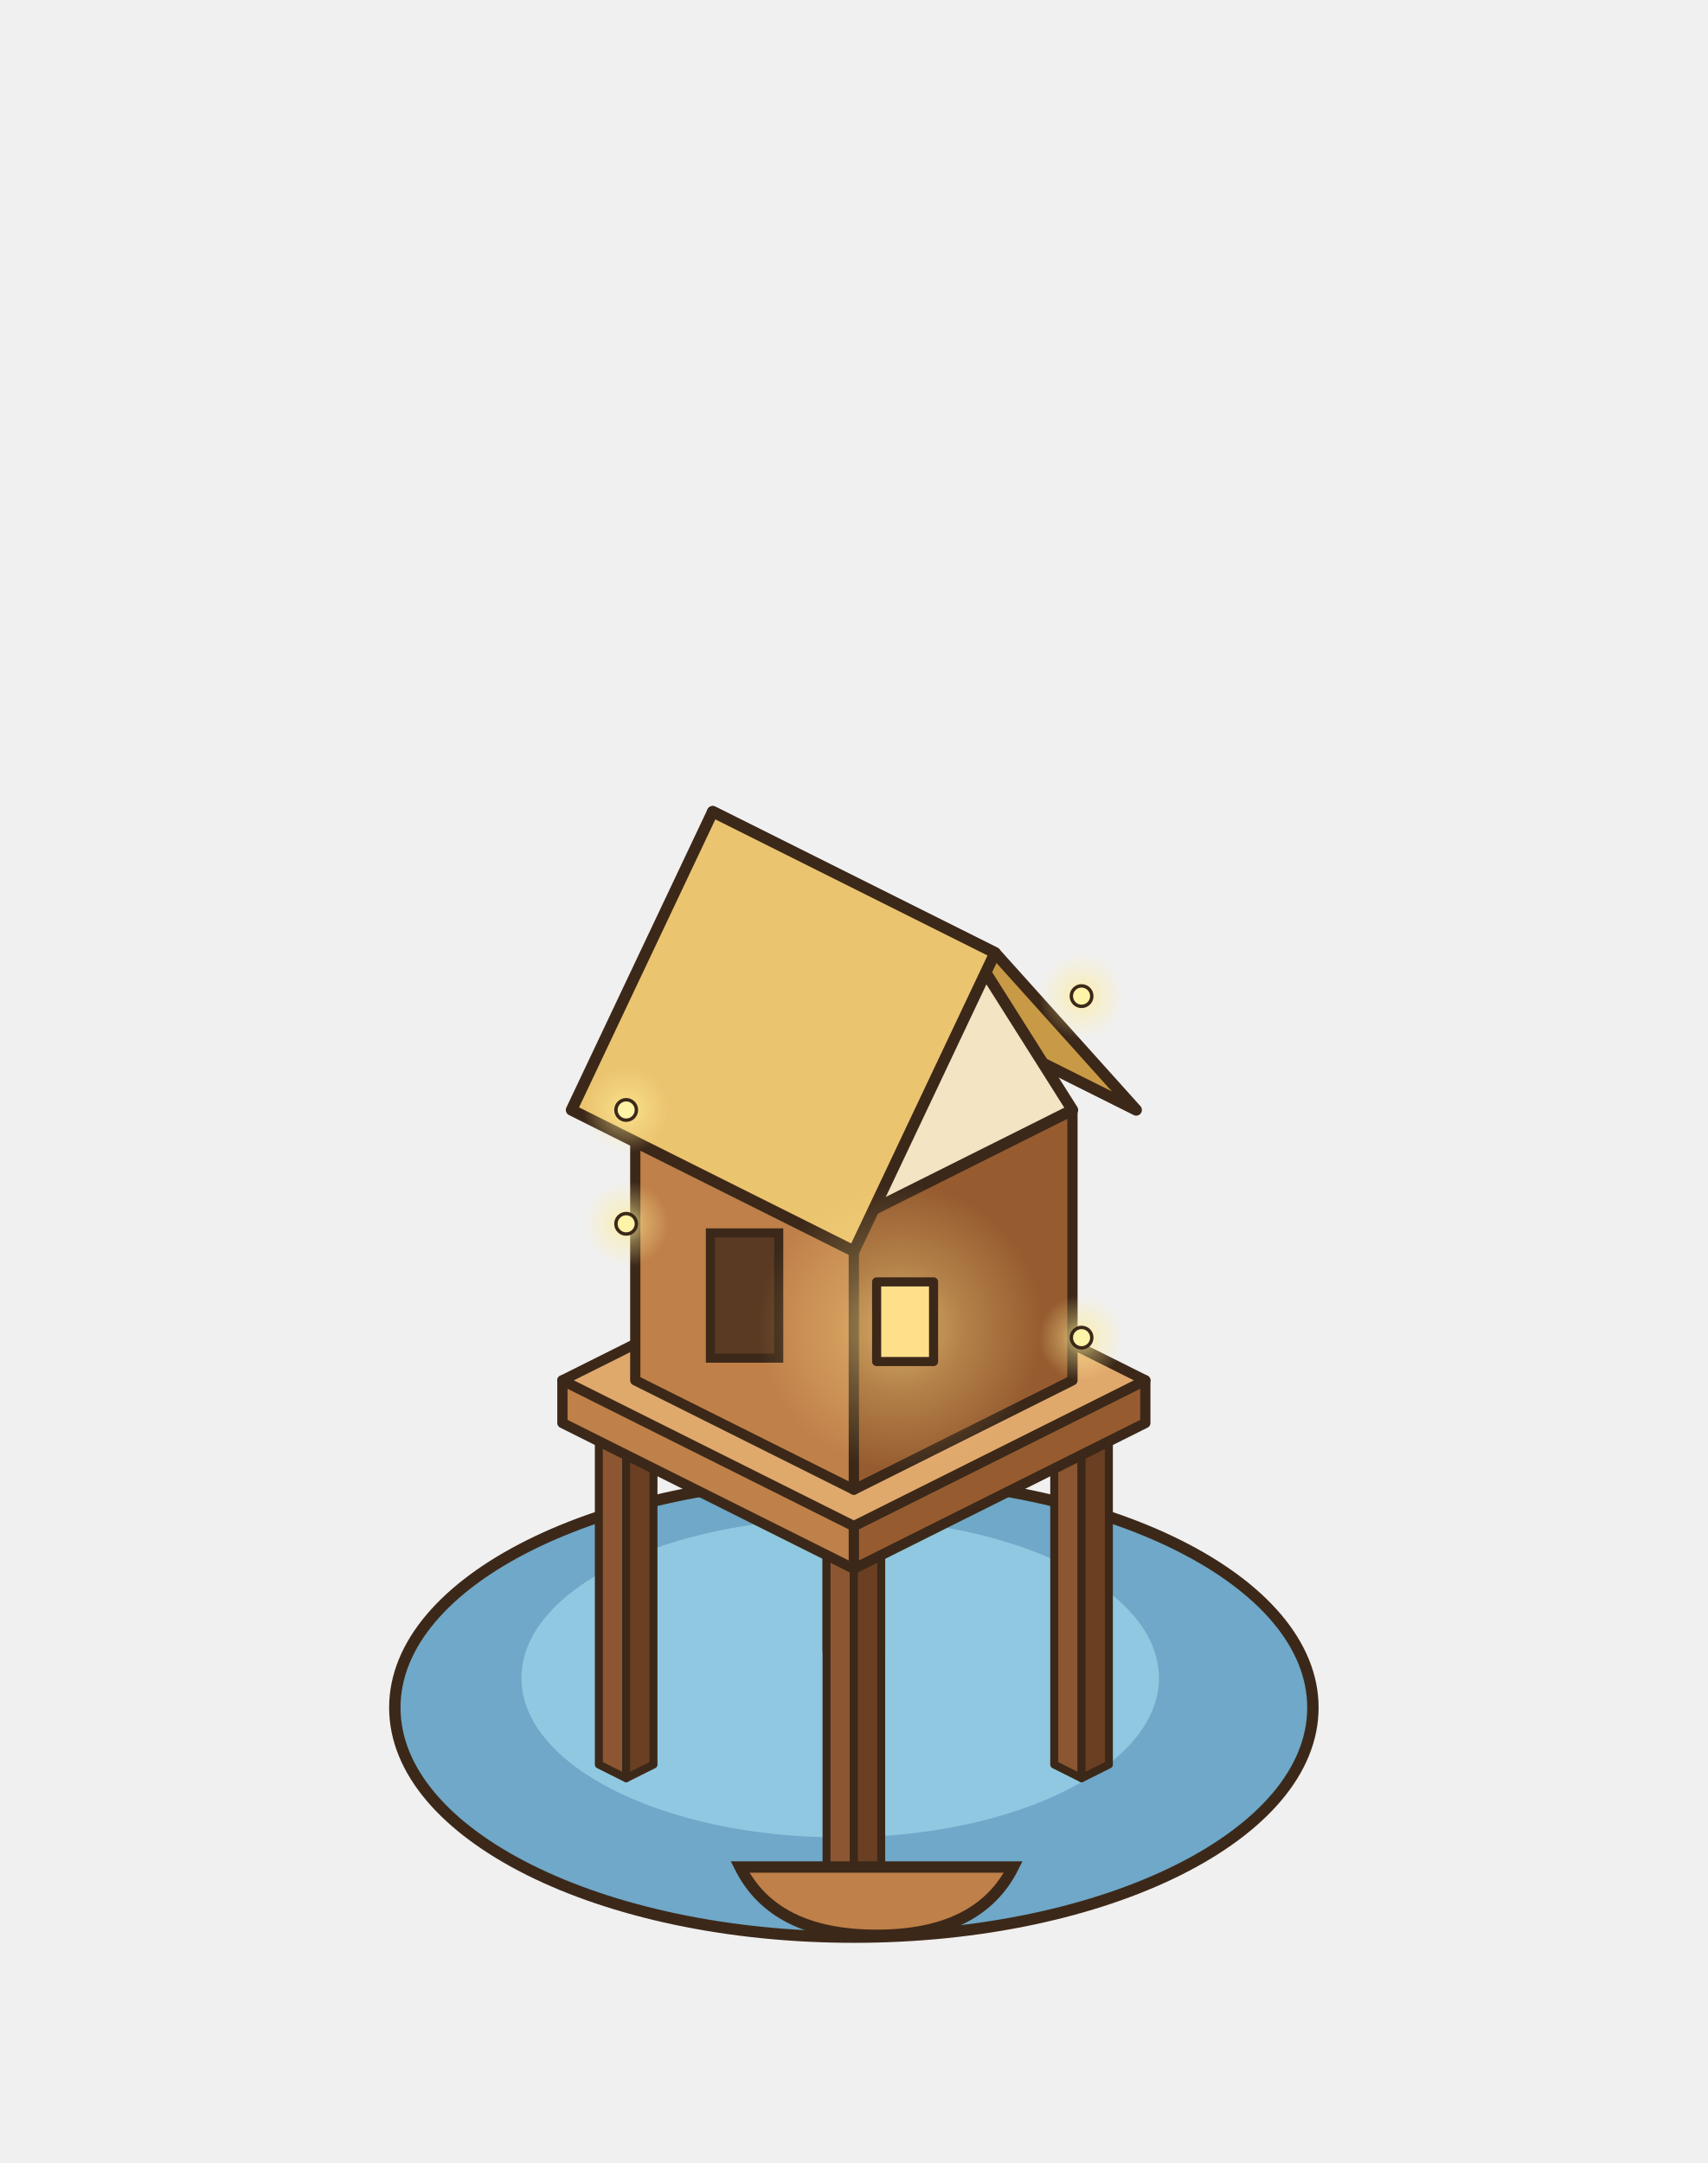
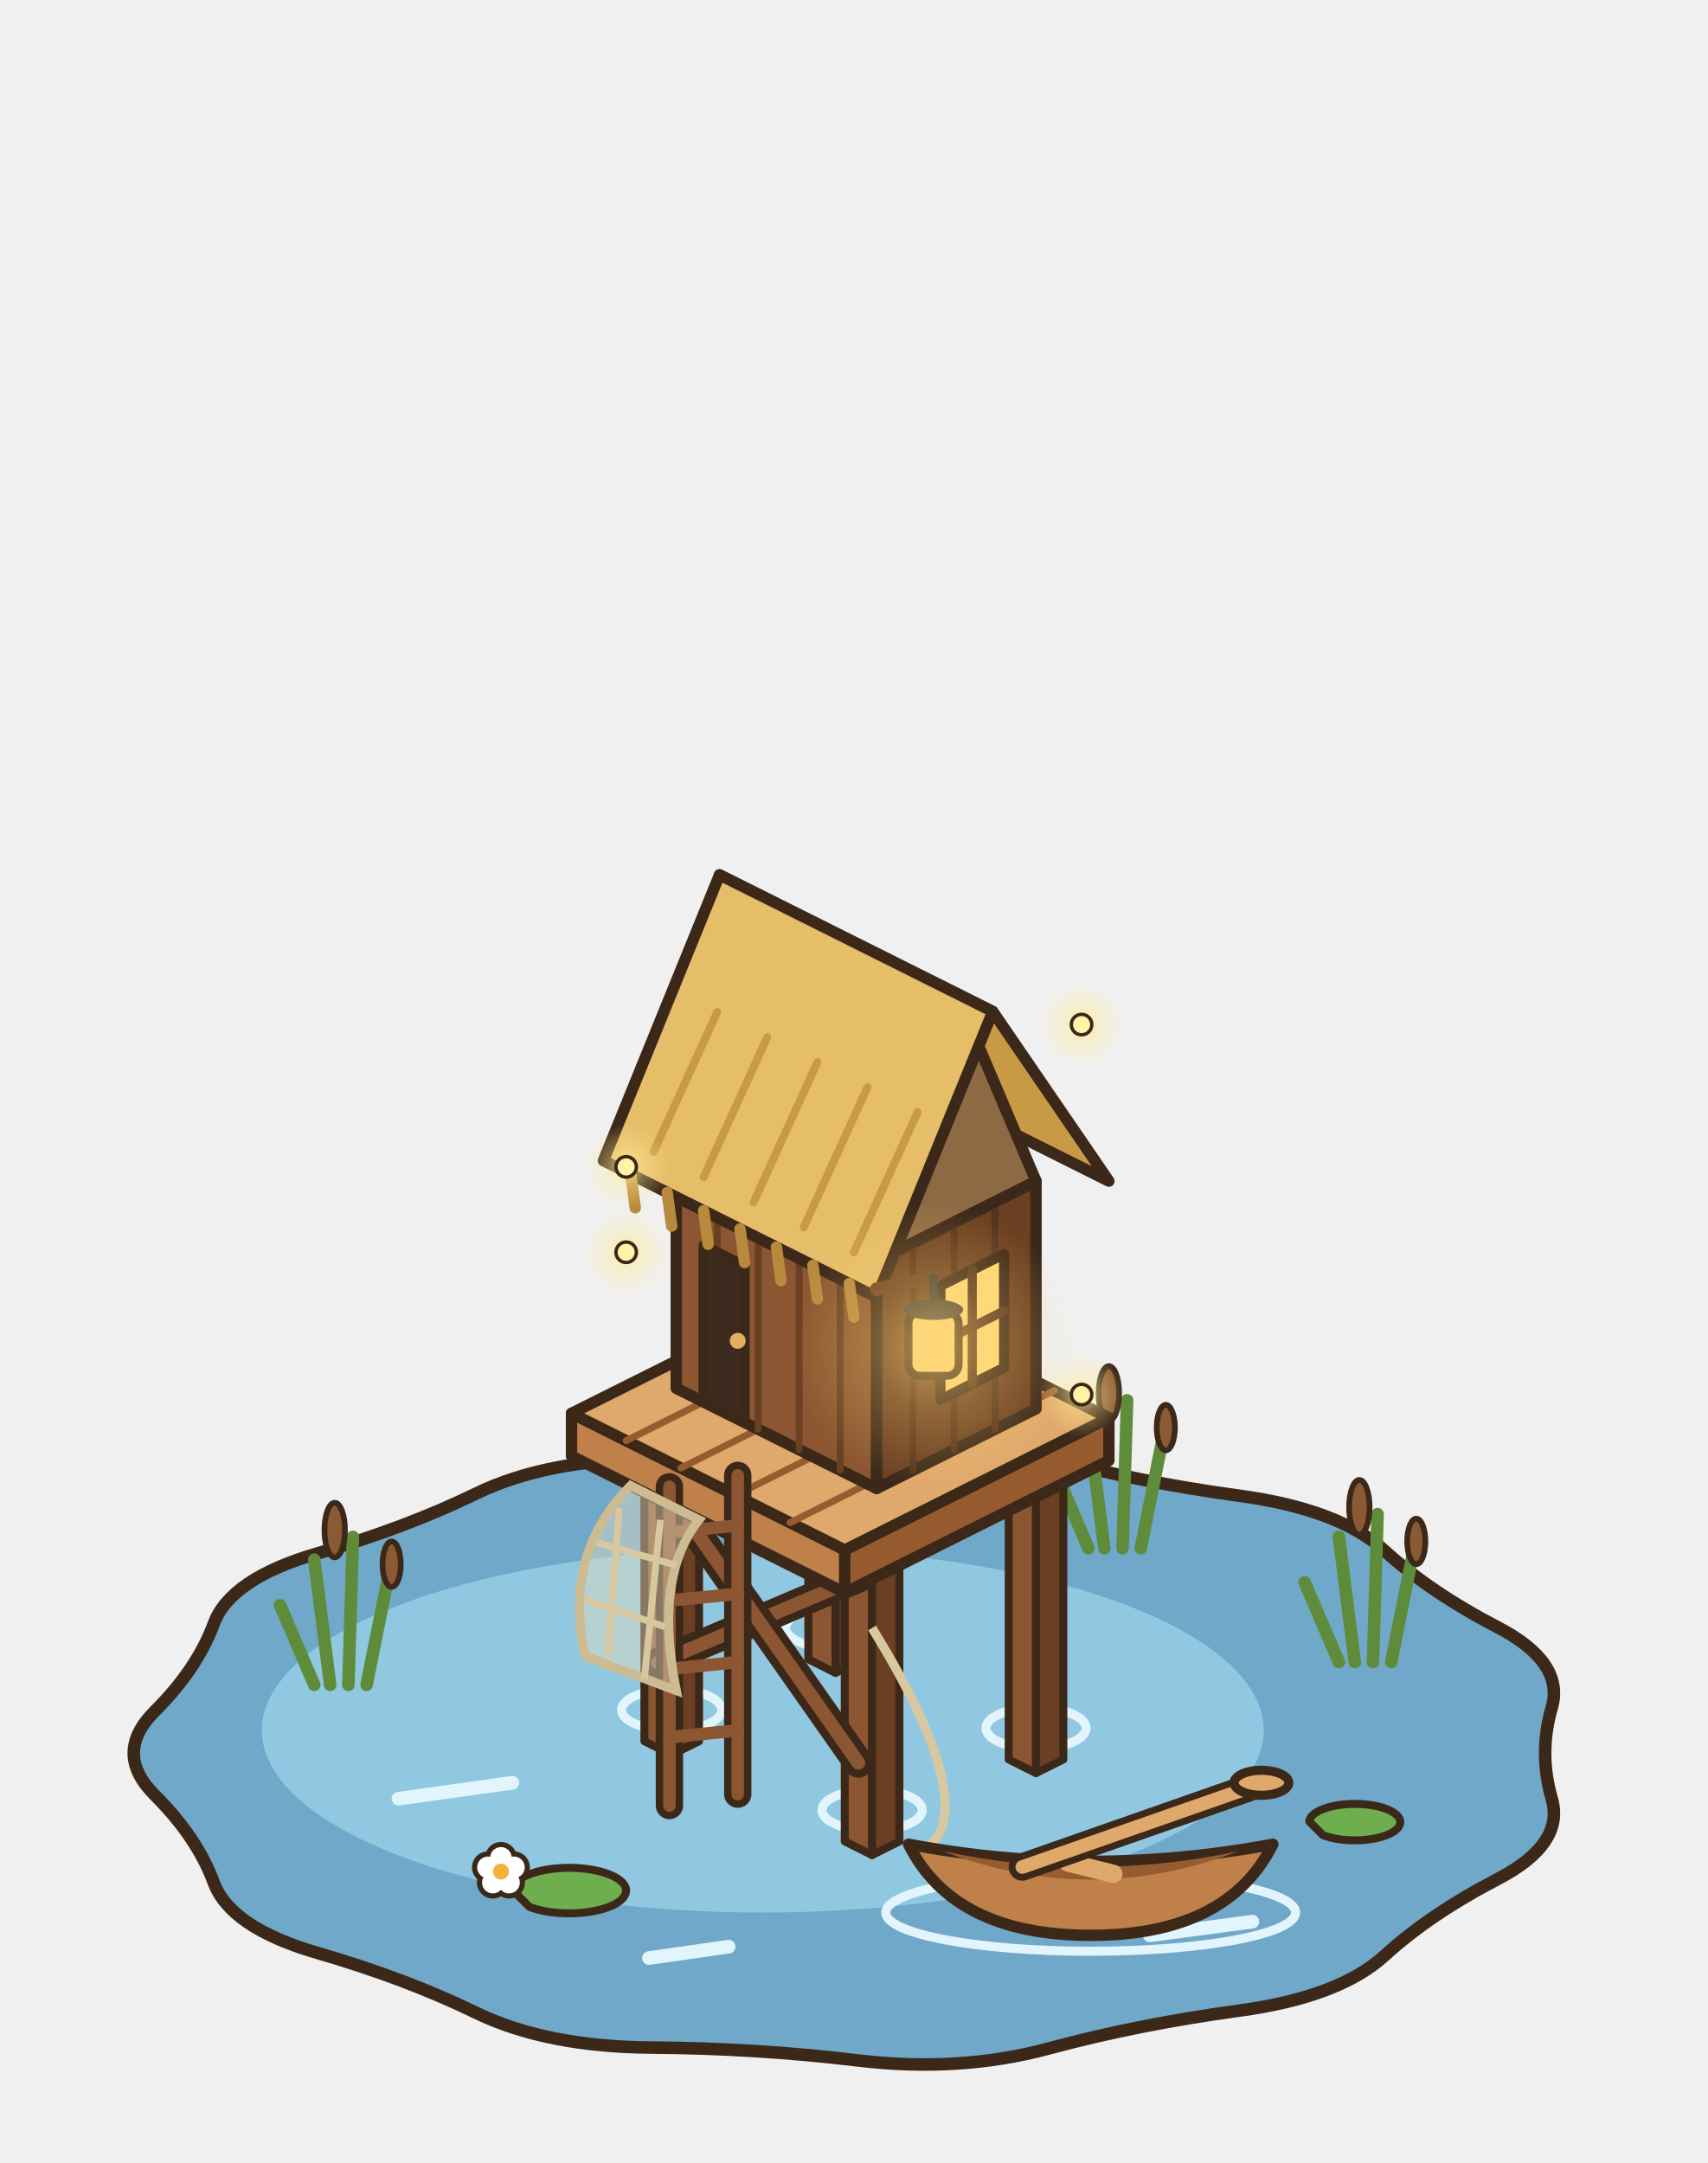
<svg xmlns="http://www.w3.org/2000/svg" width="150" height="190" viewBox="-75 -150 150 190">
-   <ellipse cx="0" cy="0" rx="40.32" ry="20.16" fill="#6FA8C8" stroke="#3C2819" stroke-width="1" stroke-linejoin="round" stroke-linecap="round" />
-   <ellipse cx="-1.2" cy="-2.6" rx="28" ry="14" fill="#8FC8E0" stroke="none" />
-   <polygon points="-2.4,-5 0,-3.8 0,-33.8 -2.4,-35" fill="#8B5631" stroke="#3C2819" stroke-width="0.7" stroke-linejoin="round" />
-   <polygon points="2.4,-5 0,-3.8 0,-33.8 2.4,-35" fill="#6A3F22" stroke="#3C2819" stroke-width="0.7" stroke-linejoin="round" />
-   <polygon points="0,-36.2 2.4,-35 0,-33.8 -2.4,-35" fill="#A9703F" stroke="#3C2819" stroke-width="0.7" stroke-linejoin="round" />
-   <polygon points="17.6,5 20,6.2 20,-23.8 17.6,-25" fill="#8B5631" stroke="#3C2819" stroke-width="0.7" stroke-linejoin="round" />
-   <polygon points="22.4,5 20,6.2 20,-23.8 22.4,-25" fill="#6A3F22" stroke="#3C2819" stroke-width="0.7" stroke-linejoin="round" />
-   <polygon points="20,-26.2 22.4,-25 20,-23.8 17.6,-25" fill="#A9703F" stroke="#3C2819" stroke-width="0.7" stroke-linejoin="round" />
-   <polygon points="-22.4,5 -20,6.2 -20,-23.8 -22.4,-25" fill="#8B5631" stroke="#3C2819" stroke-width="0.7" stroke-linejoin="round" />
-   <polygon points="-17.6,5 -20,6.2 -20,-23.8 -17.6,-25" fill="#6A3F22" stroke="#3C2819" stroke-width="0.7" stroke-linejoin="round" />
-   <polygon points="-20,-26.2 -17.6,-25 -20,-23.8 -22.4,-25" fill="#A9703F" stroke="#3C2819" stroke-width="0.7" stroke-linejoin="round" />
-   <polygon points="-2.4,15 0,16.2 0,-13.8 -2.4,-15" fill="#8B5631" stroke="#3C2819" stroke-width="0.7" stroke-linejoin="round" />
-   <polygon points="2.4,15 0,16.2 0,-13.8 2.4,-15" fill="#6A3F22" stroke="#3C2819" stroke-width="0.7" stroke-linejoin="round" />
-   <polygon points="0,-16.2 2.4,-15 0,-13.8 -2.4,-15" fill="#A9703F" stroke="#3C2819" stroke-width="0.7" stroke-linejoin="round" />
-   <polygon points="-25.6,-25 0,-12.2 0,-15.95 -25.6,-28.75" fill="#BF8049" stroke="#3C2819" stroke-width="0.9" stroke-linejoin="round" />
-   <polygon points="25.6,-25 0,-12.2 0,-15.95 25.6,-28.75" fill="#965C30" stroke="#3C2819" stroke-width="0.9" stroke-linejoin="round" />
-   <polygon points="0,-41.55 25.6,-28.75 0,-15.95 -25.6,-28.75" fill="#E0A96C" stroke="#3C2819" stroke-width="0.9" stroke-linejoin="round" />
-   <polygon points="-19.2,-28.75 0,-19.15 0,-42.9 -19.2,-52.5" fill="#BF8049" stroke="#3C2819" stroke-width="0.9" stroke-linejoin="round" />
-   <polygon points="19.2,-28.75 0,-19.15 0,-42.9 19.2,-52.5" fill="#965C30" stroke="#3C2819" stroke-width="0.9" stroke-linejoin="round" />
-   <polygon points="0,-62.1 19.2,-52.5 0,-42.9 -19.2,-52.5" fill="#E0A96C" stroke="#3C2819" stroke-width="0.9" stroke-linejoin="round" />
-   <polygon points="0,-64.9 24.8,-52.5 12.4,-66.3 -12.4,-78.7" fill="#C99A45" stroke="#3C2819" stroke-width="1" stroke-linejoin="round" />
-   <polygon points="19.2,-52.5 0,-42.9 9.6,-67.7" fill="#F3E4C4" stroke="#3C2819" stroke-width="1" stroke-linejoin="round" />
-   <polygon points="-12.4,-78.7 12.4,-66.3 0,-40.1 -24.8,-52.5" fill="#EBC46F" stroke="#3C2819" stroke-width="1" stroke-linejoin="round" />
-   <rect x="-12.6" y="-41.7" width="6" height="11" fill="#5A3A22" stroke="#3C2819" stroke-width="0.8" />
+   <path d="M61.3,0.01 Q60.14,4 61.3,7.99 Q62.46,11.99 56.53,15.07 Q50.59,18.16 46.61,21.79 Q42.63,25.43 33.81,26.62 Q24.98,27.82 17.12,29.94 Q9.26,32.06 0.35,30.99 Q-8.56,29.92 -17.8,29.86 Q-27.04,29.79 -33.21,26.79 Q-39.38,23.79 -47.07,21.56 Q-54.77,19.33 -56.23,15.35 Q-57.7,11.38 -61.4,7.69 Q-65.1,4 -61.4,0.31 Q-57.7,-3.38 -56.23,-7.35 Q-54.77,-11.33 -47.07,-13.56 Q-39.38,-15.79 -33.21,-18.79 Q-27.04,-21.79 -17.8,-21.86 Q-8.56,-21.92 0.35,-22.99 Q9.26,-24.06 17.12,-21.94 Q24.98,-19.82 33.81,-18.62 Q42.63,-17.43 46.61,-13.79 Q50.59,-10.16 56.53,-7.07 Q62.46,-3.99 61.3,0.01 Z" fill="#6FA8C8" stroke="#3C2819" stroke-width="1.1" stroke-linejoin="round" stroke-linecap="round" />
+   <ellipse cx="-8" cy="2" rx="44" ry="16" fill="#8FC8E0" stroke="none" />
+   <path d="M-40,8 l10,-1.4 M26,20 l9,-1.2 M-18,22 l7,-1" stroke="#E2F4FC" stroke-width="1.2" stroke-linecap="round" />
+   <path d="M-46,-2 l-1.4,-11 M-44.4,-2 l0.4,-13 M-42.8,-2 l2,-10 M-47.4,-2 l-3,-7" stroke="#5E8C3A" stroke-width="1.1" stroke-linecap="round" />
+   <ellipse cx="-45.6" cy="-15.6" rx="0.9" ry="2.4" fill="#8A5A34" stroke="#3C2819" stroke-width="0.5" stroke-linejoin="round" stroke-linecap="round" />
+   <ellipse cx="-40.6" cy="-12.6" rx="0.8" ry="2" fill="#8A5A34" stroke="#3C2819" stroke-width="0.5" stroke-linejoin="round" stroke-linecap="round" />
+   <path d="M44,-4 l-1.4,-11 M45.6,-4 l0.4,-13 M47.2,-4 l2,-10 M42.6,-4 l-3,-7" stroke="#5E8C3A" stroke-width="1.1" stroke-linecap="round" />
+   <ellipse cx="44.4" cy="-17.6" rx="0.9" ry="2.4" fill="#8A5A34" stroke="#3C2819" stroke-width="0.5" stroke-linejoin="round" stroke-linecap="round" />
+   <ellipse cx="49.4" cy="-14.6" rx="0.8" ry="2" fill="#8A5A34" stroke="#3C2819" stroke-width="0.5" stroke-linejoin="round" stroke-linecap="round" />
+   <path d="M22,-14 l-1.4,-11 M23.6,-14 l0.4,-13 M25.2,-14 l2,-10 M20.6,-14 l-3,-7" stroke="#5E8C3A" stroke-width="1.1" stroke-linecap="round" />
+   <ellipse cx="22.4" cy="-27.6" rx="0.9" ry="2.4" fill="#8A5A34" stroke="#3C2819" stroke-width="0.5" stroke-linejoin="round" stroke-linecap="round" />
+   <ellipse cx="27.4" cy="-24.6" rx="0.8" ry="2" fill="#8A5A34" stroke="#3C2819" stroke-width="0.5" stroke-linejoin="round" stroke-linecap="round" />
+   <path d="M-30,16 a5,2 0 1 1 1.5,1.5 L-30,16 Z" fill="#6FAE4E" stroke="#3C2819" stroke-width="0.7" stroke-linejoin="round" stroke-linecap="round" />
+   <path d="M40,10 a4,1.6 0 1 1 1.2,1.2 L40,10 Z" fill="#6FAE4E" stroke="#3C2819" stroke-width="0.7" stroke-linejoin="round" stroke-linecap="round" />
+   <circle cx="-31" cy="13.2" r="1.4" fill="#3C2819" />
+   <circle cx="-29.86" cy="14.03" r="1.4" fill="#3C2819" />
+   <circle cx="-30.29" cy="15.37" r="1.4" fill="#3C2819" />
+   <circle cx="-31.71" cy="15.37" r="1.4" fill="#3C2819" />
+   <circle cx="-32.14" cy="14.03" r="1.4" fill="#3C2819" />
+   <circle cx="-31" cy="13.2" r="0.95" fill="#FFFFFF" />
+   <circle cx="-29.86" cy="14.03" r="0.95" fill="#FFFFFF" />
+   <circle cx="-30.29" cy="15.37" r="0.95" fill="#FFFFFF" />
+   <circle cx="-31.71" cy="15.37" r="0.95" fill="#FFFFFF" />
+   <circle cx="-32.14" cy="14.03" r="0.95" fill="#FFFFFF" />
+   <circle cx="-31" cy="14.4" r="0.7" fill="#F2B33D" />
+   <ellipse cx="-1.6" cy="-7" rx="4.4" ry="1.8" fill="none" stroke="#E2F4FC" stroke-width="0.8" />
+   <polygon points="-4,-4.25 -1.6,-3.05 -1.6,-29.3 -4,-30.5" fill="#8B5631" stroke="#3C2819" stroke-width="0.7" stroke-linejoin="round" />
+   <polygon points="0.8,-4.25 -1.6,-3.05 -1.6,-29.3 0.8,-30.5" fill="#6A3F22" stroke="#3C2819" stroke-width="0.7" stroke-linejoin="round" />
+   <polygon points="-1.6,-31.7 0.8,-30.5 -1.6,-29.3 -4,-30.5" fill="#A9703F" stroke="#3C2819" stroke-width="0.7" stroke-linejoin="round" />
+   <ellipse cx="16" cy="1.8" rx="4.4" ry="1.8" fill="none" stroke="#E2F4FC" stroke-width="0.8" />
+   <polygon points="13.6,4.55 16,5.75 16,-20.5 13.6,-21.7" fill="#8B5631" stroke="#3C2819" stroke-width="0.7" stroke-linejoin="round" />
+   <polygon points="18.4,4.55 16,5.75 16,-20.5 18.4,-21.7" fill="#6A3F22" stroke="#3C2819" stroke-width="0.7" stroke-linejoin="round" />
+   <polygon points="16,-22.9 18.4,-21.7 16,-20.5 13.6,-21.7" fill="#A9703F" stroke="#3C2819" stroke-width="0.7" stroke-linejoin="round" />
+   <ellipse cx="-16" cy="0.2" rx="4.4" ry="1.8" fill="none" stroke="#E2F4FC" stroke-width="0.8" />
+   <polygon points="-18.4,2.95 -16,4.15 -16,-22.1 -18.4,-23.3" fill="#8B5631" stroke="#3C2819" stroke-width="0.7" stroke-linejoin="round" />
+   <polygon points="-13.6,2.95 -16,4.15 -16,-22.1 -13.6,-23.3" fill="#6A3F22" stroke="#3C2819" stroke-width="0.7" stroke-linejoin="round" />
+   <polygon points="-16,-24.5 -13.6,-23.3 -16,-22.1 -18.4,-23.3" fill="#A9703F" stroke="#3C2819" stroke-width="0.7" stroke-linejoin="round" />
+   <ellipse cx="1.6" cy="9" rx="4.4" ry="1.8" fill="none" stroke="#E2F4FC" stroke-width="0.8" />
+   <polygon points="-0.8,11.75 1.6,12.95 1.6,-13.3 -0.8,-14.5" fill="#8B5631" stroke="#3C2819" stroke-width="0.7" stroke-linejoin="round" />
+   <polygon points="4,11.75 1.6,12.95 1.6,-13.3 4,-14.5" fill="#6A3F22" stroke="#3C2819" stroke-width="0.7" stroke-linejoin="round" />
+   <polygon points="1.6,-15.7 4,-14.5 1.6,-13.3 -0.8,-14.5" fill="#A9703F" stroke="#3C2819" stroke-width="0.7" stroke-linejoin="round" />
+   <path d="M-17.2,-3.95 L0.4,-11.4" stroke="#3C2819" stroke-width="2.6" stroke-linecap="round" />
+   <path d="M-17.2,-3.95 L0.4,-11.4" stroke="#8B5631" stroke-width="1.2" stroke-linecap="round" />
+   <path d="M-17.2,-20.2 L0.4,4.85" stroke="#3C2819" stroke-width="2.6" stroke-linecap="round" />
+   <path d="M-17.2,-20.2 L0.4,4.85" stroke="#8B5631" stroke-width="1.2" stroke-linecap="round" />
+   <polygon points="-24.8,-22.1 -0.8,-10.1 -0.8,-13.85 -24.8,-25.85" fill="#BF8049" stroke="#3C2819" stroke-width="1" stroke-linejoin="round" />
+   <polygon points="22.4,-21.7 -0.8,-10.1 -0.8,-13.85 22.4,-25.45" fill="#965C30" stroke="#3C2819" stroke-width="1" stroke-linejoin="round" />
+   <polygon points="-1.6,-37.45 22.4,-25.45 -0.8,-13.85 -24.8,-25.85" fill="#E0A96C" stroke="#3C2819" stroke-width="1" stroke-linejoin="round" />
+   <line x1="3.2" y1="-35.05" x2="-20" y2="-23.45" stroke="#965C30" stroke-width="0.6" stroke-linecap="round" />
+   <line x1="8" y1="-32.65" x2="-15.2" y2="-21.05" stroke="#965C30" stroke-width="0.6" stroke-linecap="round" />
+   <line x1="12.8" y1="-30.25" x2="-10.4" y2="-18.65" stroke="#965C30" stroke-width="0.6" stroke-linecap="round" />
+   <line x1="17.6" y1="-27.85" x2="-5.6" y2="-16.25" stroke="#965C30" stroke-width="0.6" stroke-linecap="round" />
+   <path d="M1.6,-7 Q10.8,8 6.8,12" stroke="#D8C8A0" stroke-width="0.8" fill="none" />
+   <ellipse cx="20.8" cy="18" rx="18" ry="3.4" fill="none" stroke="#E2F4FC" stroke-width="0.8" />
+   <path d="M4.8,12 Q8.8,20 20.8,20 Q32.8,20 36.8,12 Q20.8,15 4.8,12 Z" fill="#BF8049" stroke="#3C2819" stroke-width="1" stroke-linejoin="round" stroke-linecap="round" />
+   <path d="M7.8,12.6 Q20.8,15.4 33.8,12.6 Q20.8,17.6 7.8,12.6 Z" fill="#965C30" stroke="none" />
+   <line x1="18.8" y1="13.6" x2="22.8" y2="14.6" stroke="#E0A96C" stroke-width="1.6" stroke-linecap="round" />
+   <path d="M14.8,14 L34.8,7" stroke="#3C2819" stroke-width="2.4" stroke-linecap="round" />
+   <path d="M14.8,14 L34.8,7" stroke="#E0A96C" stroke-width="1.2" stroke-linecap="round" />
+   <ellipse cx="35.8" cy="6.6" rx="2.4" ry="1.1" fill="#E0A96C" stroke="#3C2819" stroke-width="0.8" stroke-linejoin="round" stroke-linecap="round" />
+   <path d="M-16.2,8.6 L-16.2,-19.4 M-10.2,7.6 L-10.2,-20.4" stroke="#3C2819" stroke-width="2.4" stroke-linecap="round" />
+   <path d="M-16.2,8.6 L-16.2,-19.4 M-10.2,7.6 L-10.2,-20.4" stroke="#8B5631" stroke-width="1.1" stroke-linecap="round" />
+   <line x1="-16.2" y1="2.6" x2="-10.2" y2="2" stroke="#8B5631" stroke-width="1.1" stroke-linecap="round" />
+   <line x1="-16.2" y1="-3.4" x2="-10.2" y2="-4" stroke="#8B5631" stroke-width="1.1" stroke-linecap="round" />
+   <line x1="-16.2" y1="-9.4" x2="-10.2" y2="-10" stroke="#8B5631" stroke-width="1.1" stroke-linecap="round" />
+   <line x1="-16.2" y1="-15.4" x2="-10.2" y2="-16" stroke="#8B5631" stroke-width="1.1" stroke-linecap="round" />
+   <polygon points="-15.6,-28.05 2,-19.25 2,-39.25 -15.6,-48.05" fill="#8B5631" stroke="#3C2819" stroke-width="1" stroke-linejoin="round" />
+   <polygon points="16,-26.25 2,-19.25 2,-39.25 16,-46.25" fill="#6A3F22" stroke="#3C2819" stroke-width="1" stroke-linejoin="round" />
+   <polygon points="-1.6,-55.05 16,-46.25 2,-39.25 -15.6,-48.05" fill="#A9703F" stroke="#3C2819" stroke-width="1" stroke-linejoin="round" />
+   <line x1="-12" y1="-26.25" x2="-12" y2="-46.25" stroke="#6A3F22" stroke-width="0.6" stroke-linecap="round" />
+   <line x1="-8.4" y1="-24.45" x2="-8.4" y2="-44.45" stroke="#6A3F22" stroke-width="0.6" stroke-linecap="round" />
+   <line x1="-4.8" y1="-22.65" x2="-4.8" y2="-42.65" stroke="#6A3F22" stroke-width="0.6" stroke-linecap="round" />
+   <line x1="-1.2" y1="-20.85" x2="-1.2" y2="-40.85" stroke="#6A3F22" stroke-width="0.6" stroke-linecap="round" />
+   <line x1="12.4" y1="-24.45" x2="12.4" y2="-44.45" stroke="#56331C" stroke-width="0.6" stroke-linecap="round" />
+   <line x1="8.8" y1="-22.65" x2="8.8" y2="-42.65" stroke="#56331C" stroke-width="0.6" stroke-linecap="round" />
+   <line x1="5.2" y1="-20.85" x2="5.2" y2="-40.85" stroke="#56331C" stroke-width="0.6" stroke-linecap="round" />
+   <polygon points="-13.2,-26.85 -9.6,-25.05 -9.6,-38.8 -13.2,-40.6" fill="#3D2A1E" stroke="#3C2819" stroke-width="0.9" stroke-linejoin="round" />
+   <ellipse cx="-10.2" cy="-32.22" rx="0.7" ry="0.7" fill="#E0B060" stroke="none" />
+   <polygon points="13.2,-29.85 7.6,-27.05 7.6,-37.05 13.2,-39.85" fill="#FFD978" stroke="#3C2819" stroke-width="0.9" stroke-linejoin="round" />
+   <line x1="10.4" y1="-28.45" x2="10.4" y2="-38.45" stroke="#56331C" stroke-width="0.8" stroke-linecap="round" />
+   <line x1="13.2" y1="-34.85" x2="7.6" y2="-32.05" stroke="#56331C" stroke-width="0.8" stroke-linecap="round" />
+   <polygon points="-1.6,-58.25 22.4,-46.25 12.2,-61.15 -11.8,-73.15" fill="#C99A45" stroke="#3C2819" stroke-width="1" stroke-linejoin="round" />
+   <polygon points="16,-46.25 2,-39.25 9,-62.75" fill="#8E6A44" stroke="#3C2819" stroke-width="1" stroke-linejoin="round" />
+   <polygon points="-11.8,-73.15 12.2,-61.15 2,-36.05 -22,-48.05" fill="#E6BE6A" stroke="#3C2819" stroke-width="1" stroke-linejoin="round" />
+   <line x1="-17.6" y1="-48.8" x2="-12" y2="-61.1" stroke="#C99A45" stroke-width="0.7" stroke-linecap="round" />
+   <line x1="-13.2" y1="-46.6" x2="-7.6" y2="-58.9" stroke="#C99A45" stroke-width="0.7" stroke-linecap="round" />
+   <line x1="-8.8" y1="-44.4" x2="-3.2" y2="-56.7" stroke="#C99A45" stroke-width="0.7" stroke-linecap="round" />
+   <line x1="-4.4" y1="-42.2" x2="1.2" y2="-54.5" stroke="#C99A45" stroke-width="0.7" stroke-linecap="round" />
+   <line x1="0" y1="-40" x2="5.6" y2="-52.3" stroke="#C99A45" stroke-width="0.7" stroke-linecap="round" />
+   <line x1="-19.6" y1="-46.85" x2="-19.2" y2="-43.9" stroke="#B88A3E" stroke-width="1" stroke-linecap="round" />
+   <line x1="-16.4" y1="-45.25" x2="-16" y2="-42.3" stroke="#B88A3E" stroke-width="1" stroke-linecap="round" />
+   <line x1="-13.2" y1="-43.65" x2="-12.8" y2="-40.7" stroke="#B88A3E" stroke-width="1" stroke-linecap="round" />
+   <line x1="-10" y1="-42.05" x2="-9.6" y2="-39.1" stroke="#B88A3E" stroke-width="1" stroke-linecap="round" />
+   <line x1="-6.8" y1="-40.45" x2="-6.4" y2="-37.5" stroke="#B88A3E" stroke-width="1" stroke-linecap="round" />
+   <line x1="-3.6" y1="-38.85" x2="-3.2" y2="-35.9" stroke="#B88A3E" stroke-width="1" stroke-linecap="round" />
+   <line x1="-0.4" y1="-37.25" x2="0" y2="-34.3" stroke="#B88A3E" stroke-width="1" stroke-linecap="round" />
+   <path d="M-19.6,-19.5 Q-25.6,-13.5 -23.6,-4.5 L-15.6,-1.5 Q-17.6,-11.5 -13.6,-16.5 Z" fill="#E8DCC0" fill-opacity="0.45" stroke="#CDBB92" stroke-width="0.8" />
+   <path d="M-22.6,-14.5 l7,2 M-23.6,-9.5 l7,2.4 M-20.6,-17.5 l-1,13 M-17,-16.5 l-1.4,14" stroke="#D8C8A0" stroke-width="0.6" />
+   <line x1="2" y1="-36.75" x2="7" y2="-37.75" stroke="#6A3F22" stroke-width="1.2" stroke-linecap="round" />
+   <line x1="7" y1="-37.75" x2="7" y2="-34.75" stroke="#3D3A36" stroke-width="0.7" stroke-linecap="round" />
+   <rect x="4.8" y="-34.75" width="4.4" height="5.6" rx="1" fill="#FFD978" stroke="#3C2819" stroke-width="0.7" />
+   <ellipse cx="7" cy="-34.95" rx="2.6" ry="0.9" fill="#3D3A36" stroke="none" />
  <defs>
    <radialGradient id="lueur27">
-       <stop offset="0" stop-color="rgb(255,224,138)" stop-opacity="0.63" />
-       <stop offset="0.45" stop-color="rgb(255,224,138)" stop-opacity="0.28" />
-       <stop offset="1" stop-color="rgb(255,224,138)" stop-opacity="0" />
+       <stop offset="0" stop-color="rgb(255,214,120)" stop-opacity="0.61" />
+       <stop offset="0.45" stop-color="rgb(255,214,120)" stop-opacity="0.27" />
+       <stop offset="1" stop-color="rgb(255,214,120)" stop-opacity="0" />
    </radialGradient>
  </defs>
-   <circle cx="4" cy="-33.4" r="12.5" fill="url(#lueur27)" />
-   <polygon points="2,-37.4 7,-37.4 7,-30.4 2,-30.4" fill="#FFE08A" stroke="#3C2819" stroke-width="0.8" stroke-linejoin="round" />
-   <path d="M-10,14 L14,14 Q11,20 2,20 Q-7,20 -10,14 Z" fill="#BF8049" stroke="#3C2819" stroke-width="1" />
+   <circle cx="7" cy="-31.75" r="12.5" fill="url(#lueur27)" />
  <defs>
    <radialGradient id="lueur28">
      <stop offset="0" stop-color="rgb(255,236,150)" stop-opacity="0.81" />
      <stop offset="0.45" stop-color="rgb(255,236,150)" stop-opacity="0.36" />
      <stop offset="1" stop-color="rgb(255,236,150)" stop-opacity="0" />
    </radialGradient>
  </defs>
-   <circle cx="20" cy="-32.5" r="3.75" fill="url(#lueur28)" />
-   <ellipse cx="20" cy="-32.5" rx="0.9" ry="0.9" fill="#FFF3A8" stroke="#3C2819" stroke-width="0.3" stroke-linejoin="round" stroke-linecap="round" />
+   <circle cx="20" cy="-27.5" r="3.75" fill="url(#lueur28)" />
+   <ellipse cx="20" cy="-27.5" rx="0.9" ry="0.9" fill="#FFF3A8" stroke="#3C2819" stroke-width="0.3" stroke-linejoin="round" stroke-linecap="round" />
  <defs>
    <radialGradient id="lueur29">
      <stop offset="0" stop-color="rgb(255,236,150)" stop-opacity="0.81" />
      <stop offset="0.45" stop-color="rgb(255,236,150)" stop-opacity="0.36" />
      <stop offset="1" stop-color="rgb(255,236,150)" stop-opacity="0" />
    </radialGradient>
  </defs>
-   <circle cx="-20" cy="-42.5" r="3.75" fill="url(#lueur29)" />
-   <ellipse cx="-20" cy="-42.5" rx="0.9" ry="0.9" fill="#FFF3A8" stroke="#3C2819" stroke-width="0.3" stroke-linejoin="round" stroke-linecap="round" />
+   <circle cx="-20" cy="-40" r="3.75" fill="url(#lueur29)" />
+   <ellipse cx="-20" cy="-40" rx="0.9" ry="0.9" fill="#FFF3A8" stroke="#3C2819" stroke-width="0.3" stroke-linejoin="round" stroke-linecap="round" />
  <defs>
    <radialGradient id="lueur30">
      <stop offset="0" stop-color="rgb(255,236,150)" stop-opacity="0.81" />
      <stop offset="0.45" stop-color="rgb(255,236,150)" stop-opacity="0.36" />
      <stop offset="1" stop-color="rgb(255,236,150)" stop-opacity="0" />
    </radialGradient>
  </defs>
-   <circle cx="-20" cy="-52.5" r="3.75" fill="url(#lueur30)" />
-   <ellipse cx="-20" cy="-52.5" rx="0.9" ry="0.9" fill="#FFF3A8" stroke="#3C2819" stroke-width="0.3" stroke-linejoin="round" stroke-linecap="round" />
+   <circle cx="-20" cy="-47.5" r="3.75" fill="url(#lueur30)" />
+   <ellipse cx="-20" cy="-47.5" rx="0.9" ry="0.9" fill="#FFF3A8" stroke="#3C2819" stroke-width="0.3" stroke-linejoin="round" stroke-linecap="round" />
  <defs>
    <radialGradient id="lueur31">
      <stop offset="0" stop-color="rgb(255,236,150)" stop-opacity="0.81" />
      <stop offset="0.45" stop-color="rgb(255,236,150)" stop-opacity="0.36" />
      <stop offset="1" stop-color="rgb(255,236,150)" stop-opacity="0" />
    </radialGradient>
  </defs>
-   <circle cx="20" cy="-62.5" r="3.75" fill="url(#lueur31)" />
-   <ellipse cx="20" cy="-62.5" rx="0.9" ry="0.9" fill="#FFF3A8" stroke="#3C2819" stroke-width="0.3" stroke-linejoin="round" stroke-linecap="round" />
+   <circle cx="20" cy="-60" r="3.75" fill="url(#lueur31)" />
+   <ellipse cx="20" cy="-60" rx="0.9" ry="0.9" fill="#FFF3A8" stroke="#3C2819" stroke-width="0.3" stroke-linejoin="round" stroke-linecap="round" />
</svg>
